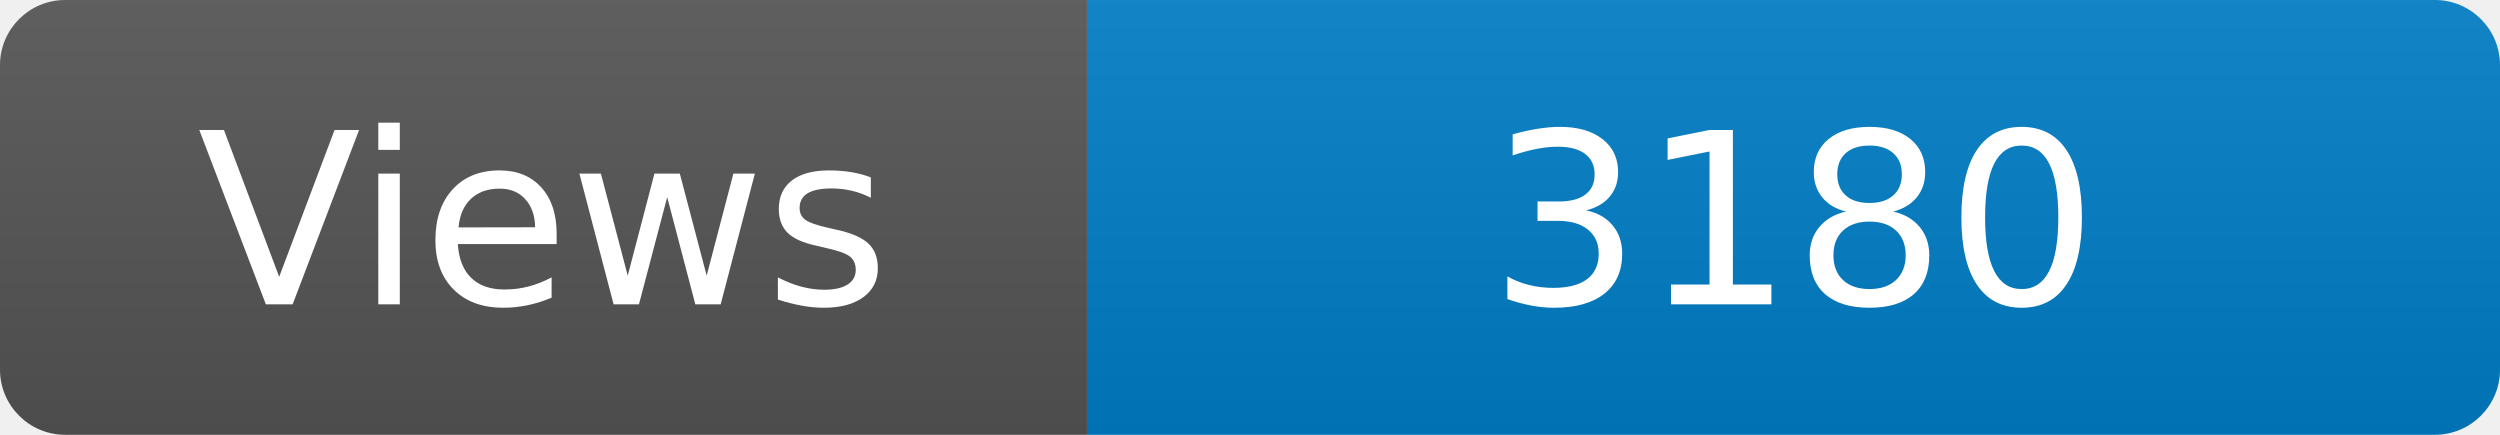
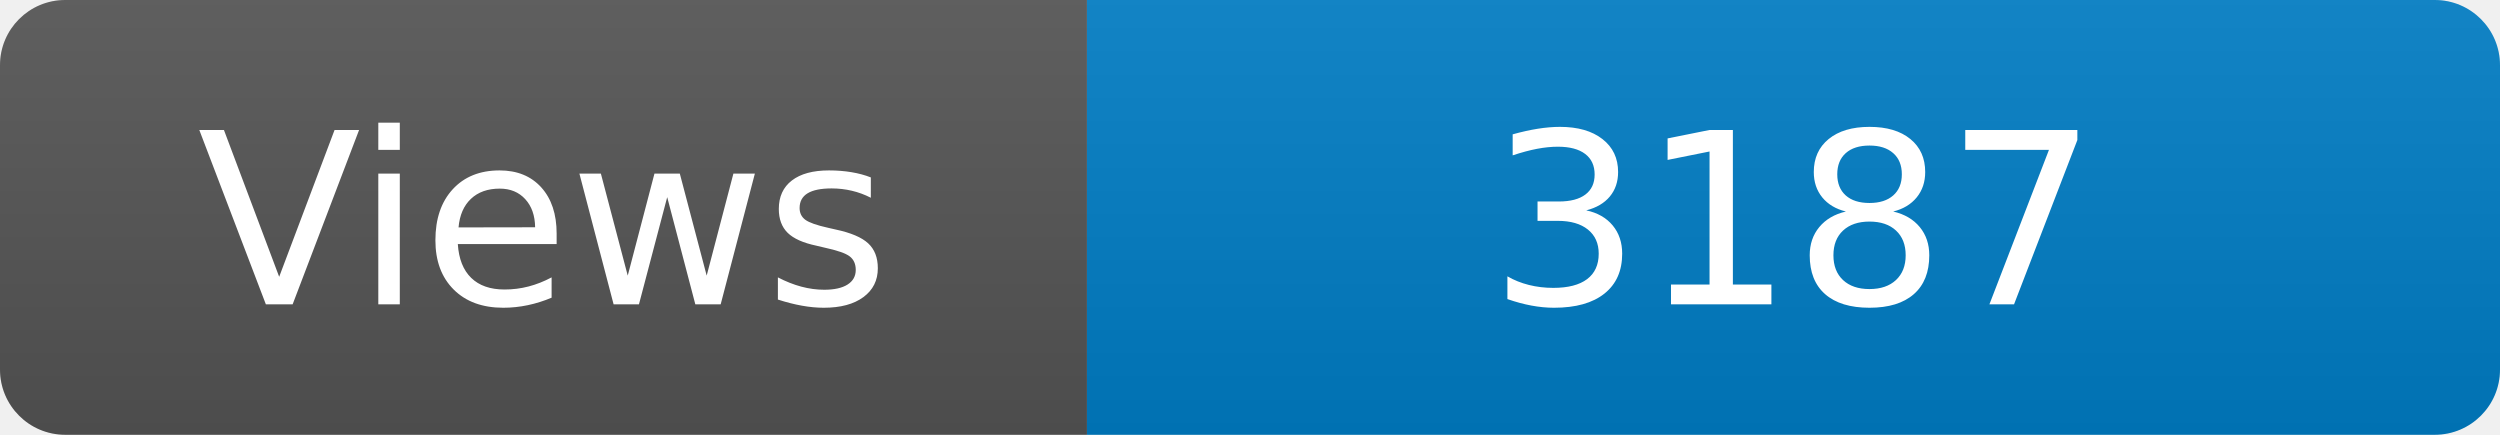
<svg xmlns="http://www.w3.org/2000/svg" width="115" height="20" role="img" aria-label="Maintained?: yes">
  <linearGradient id="s" x2="0" y2="100%">
    <stop offset="0" stop-color="#bbb" stop-opacity=".1" />
    <stop offset="1" stop-opacity=".1" />
  </linearGradient>
  <clipPath id="r">
    <rect width="115" height="20" rx="3" fill="#fff" />
  </clipPath>
  <g clip-path="url(#r)">
    <rect width="50" height="20" fill="#555" />
    <rect x="50" width="160" height="20" fill="#007ec6" />
    <rect width="115" height="20" fill="url(#s)" />
  </g>
  <g fill="#fff" text-anchor="middle" font-family="Verdana,Geneva,DejaVu Sans,sans-serif" font-size="110">
    <text x="250" y="140" transform="scale(.1)" fill="#fff">Views</text>
-     <text x="825" y="140" transform="scale(.1)" fill="#fff">3180</text>
+     <text x="825" y="140" transform="scale(.1)" fill="#fff">3187</text>
  </g>
</svg>
